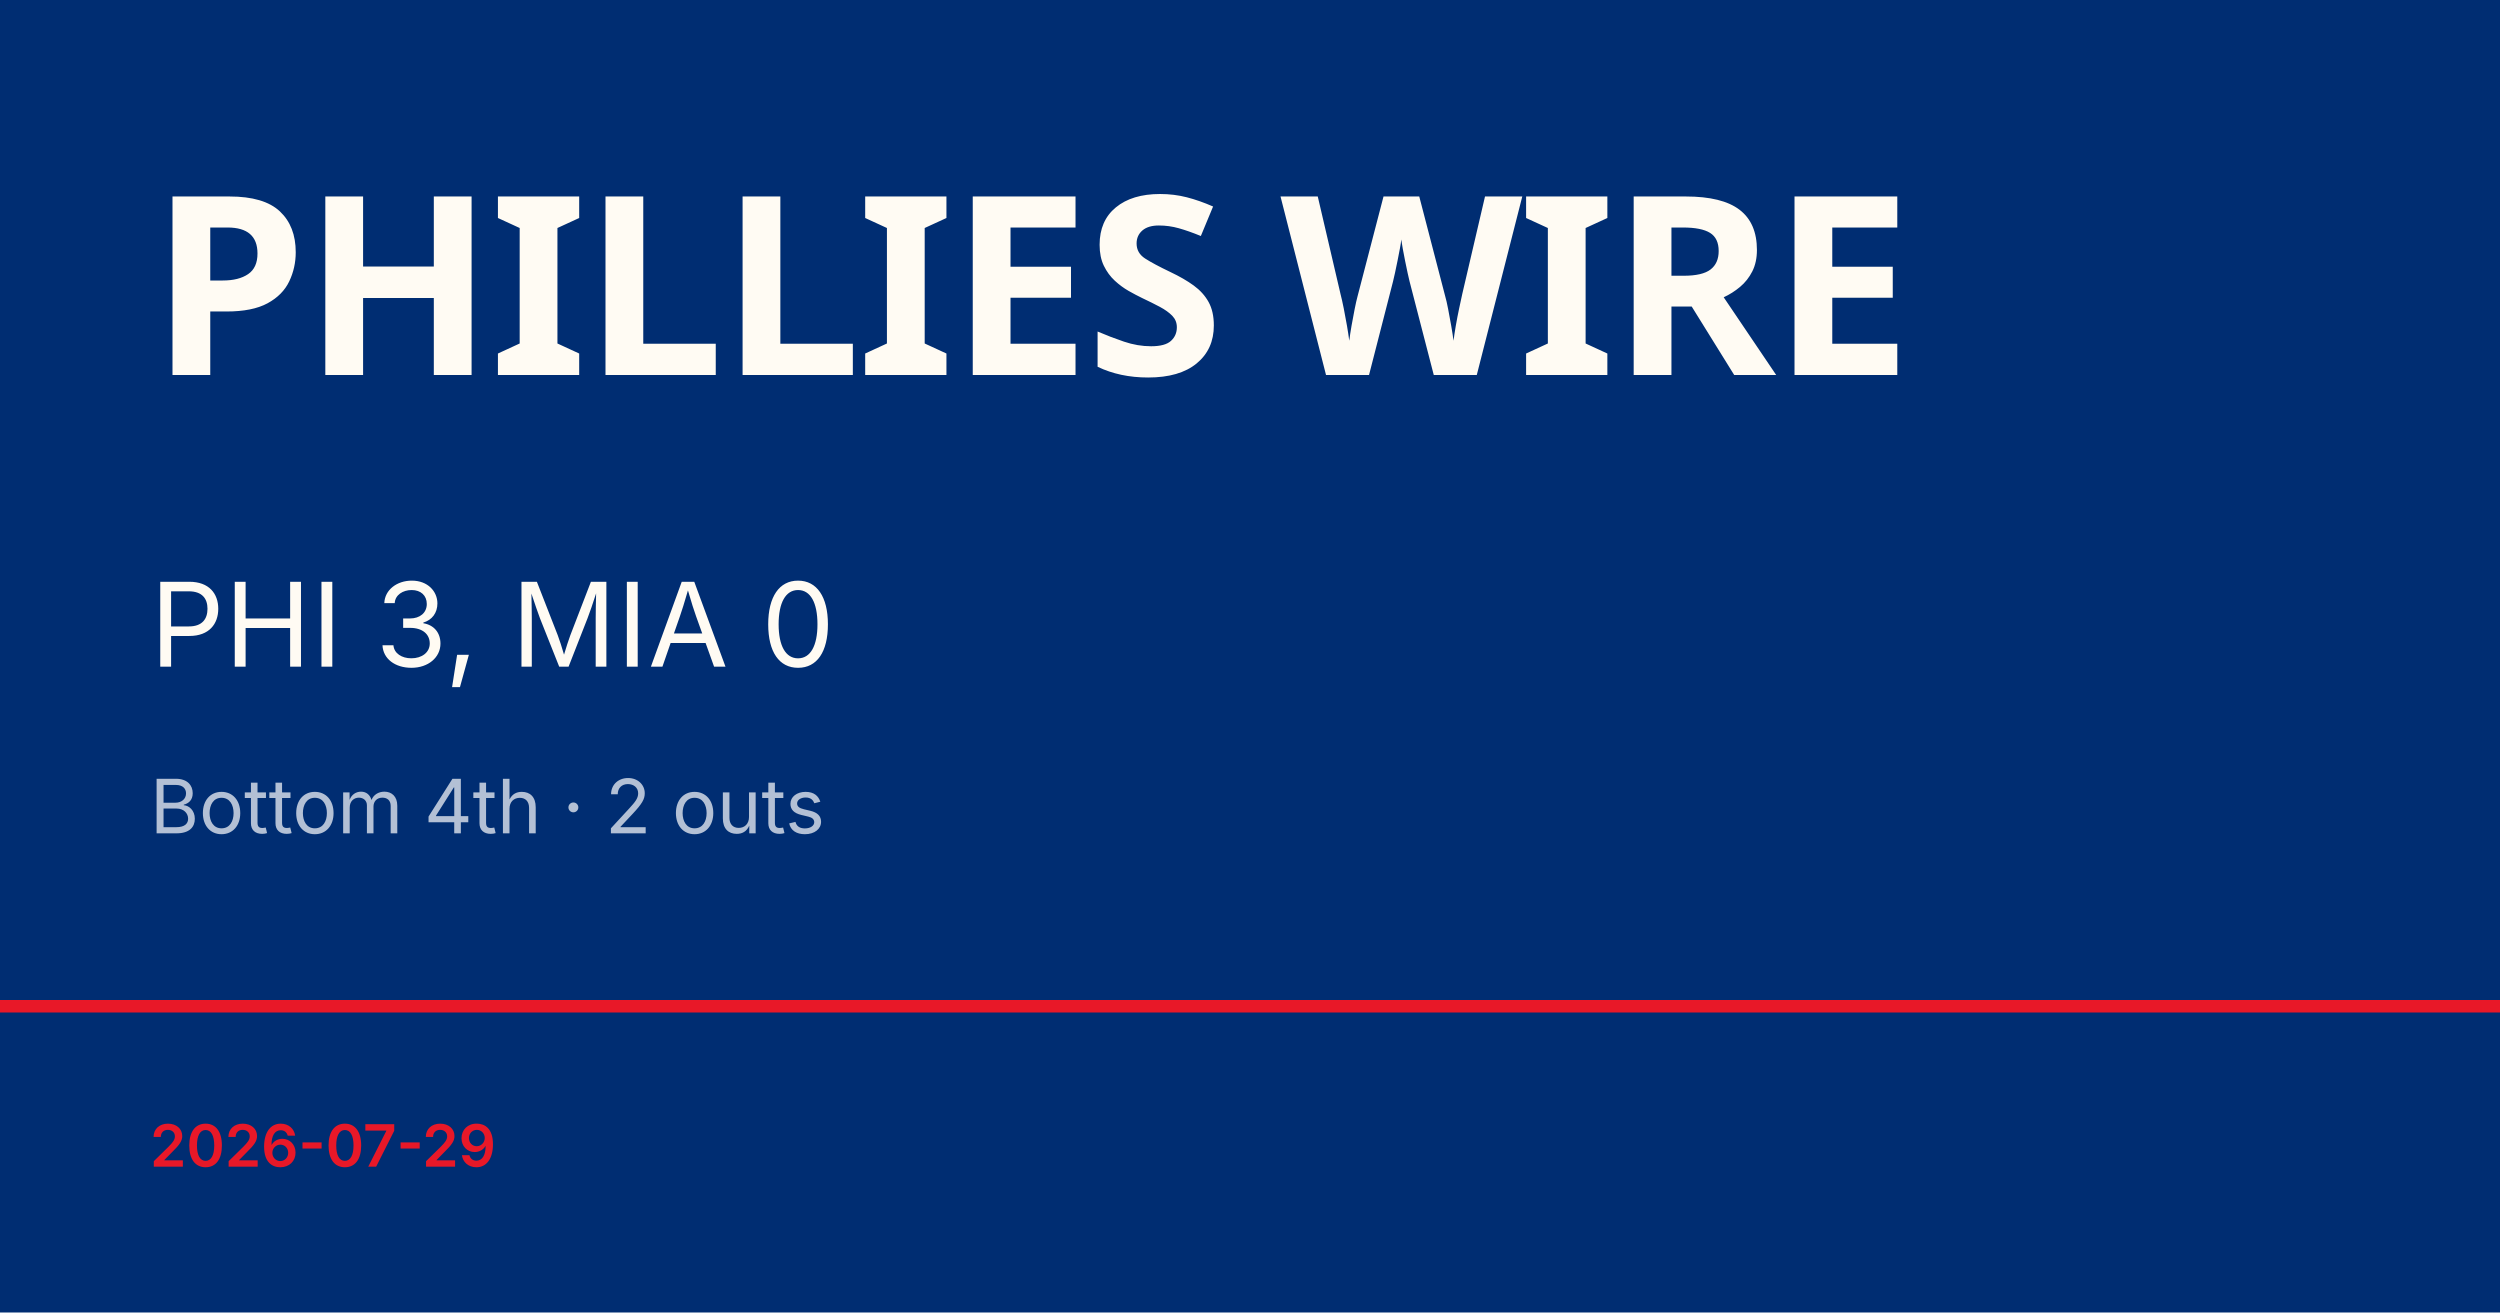
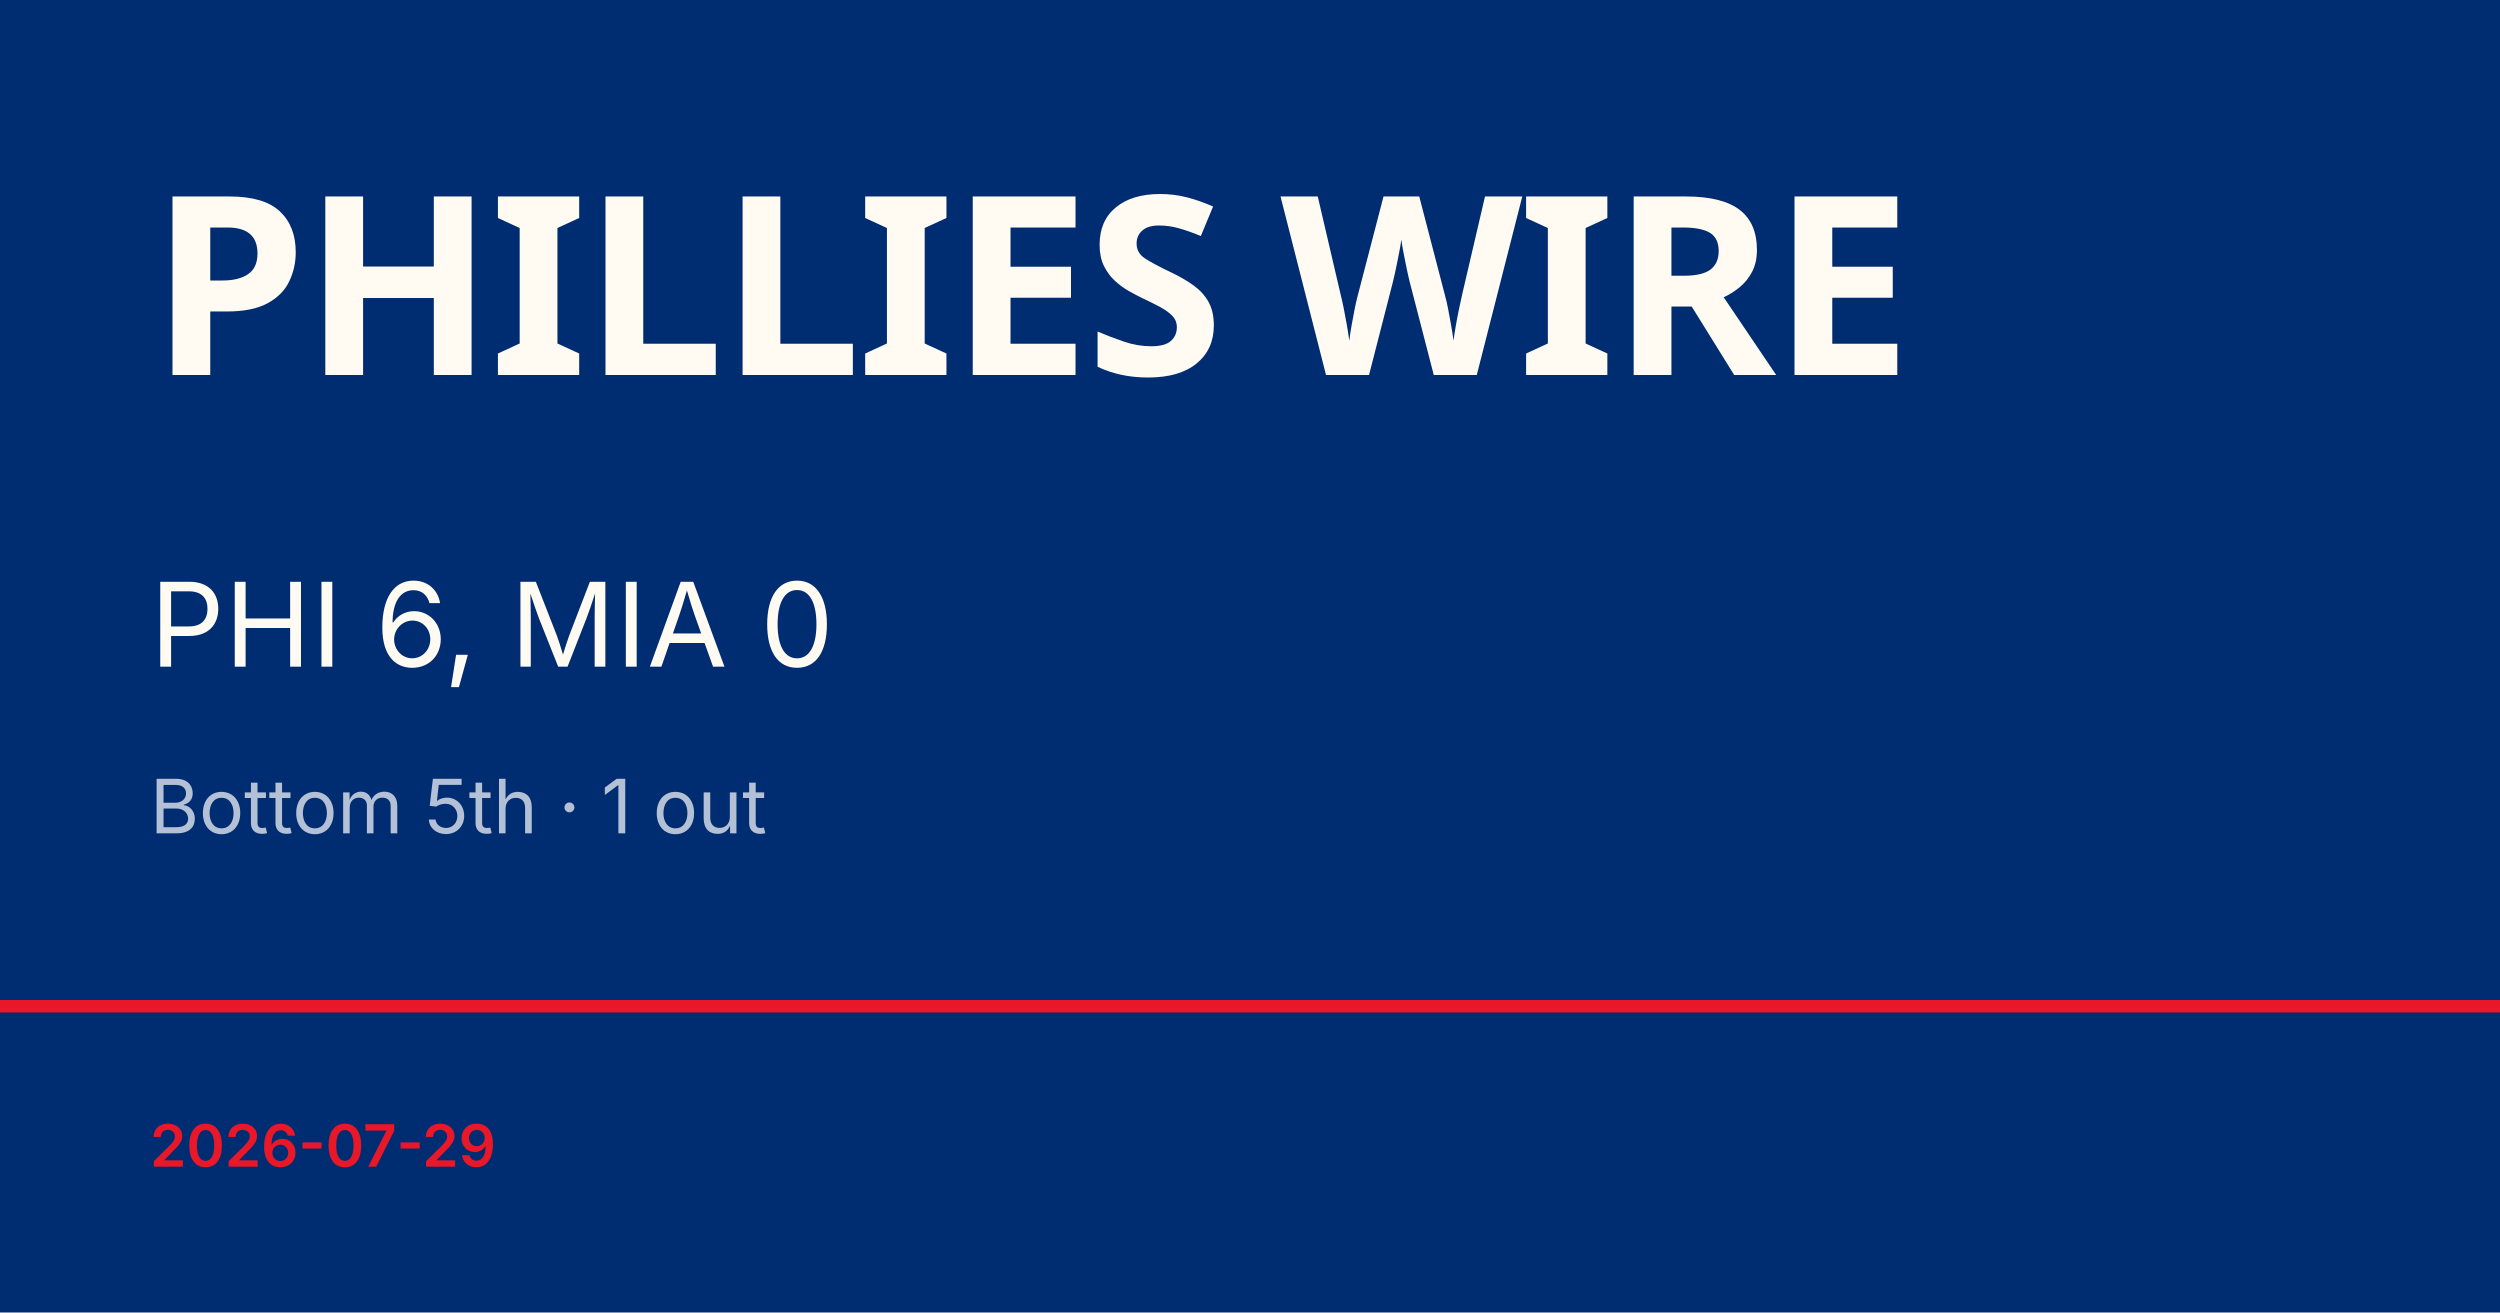
<svg xmlns="http://www.w3.org/2000/svg" viewBox="0 0 1200 630">
  <rect width="1200" height="630" fill="#002d72" />
  <rect y="480" width="1200" height="6" fill="#e81828" />
  <text x="72" y="180" font-family="Barlow Condensed, Impact, sans-serif" font-size="120" font-weight="900" fill="#fffbf3" letter-spacing="-2">PHILLIES WIRE</text>
-   <text x="72" y="320" font-family="Inter, Helvetica, sans-serif" font-size="56" fill="#fffbf3">PHI 3, MIA 0</text>
-   <text x="72" y="400" font-family="Inter, Helvetica, sans-serif" font-size="36" fill="rgba(255,255,255,0.7)">Bottom 4th · 2 outs</text>
+   <text x="72" y="320" font-family="Inter, Helvetica, sans-serif" font-size="56" fill="#fffbf3">PHI 6, MIA 0</text>
+   <text x="72" y="400" font-family="Inter, Helvetica, sans-serif" font-size="36" fill="rgba(255,255,255,0.7)">Bottom 5th · 1 out</text>
  <text x="72" y="560" font-family="Inter, Helvetica, sans-serif" font-size="28" fill="#e81828" font-weight="600">2026-07-29</text>
</svg>
